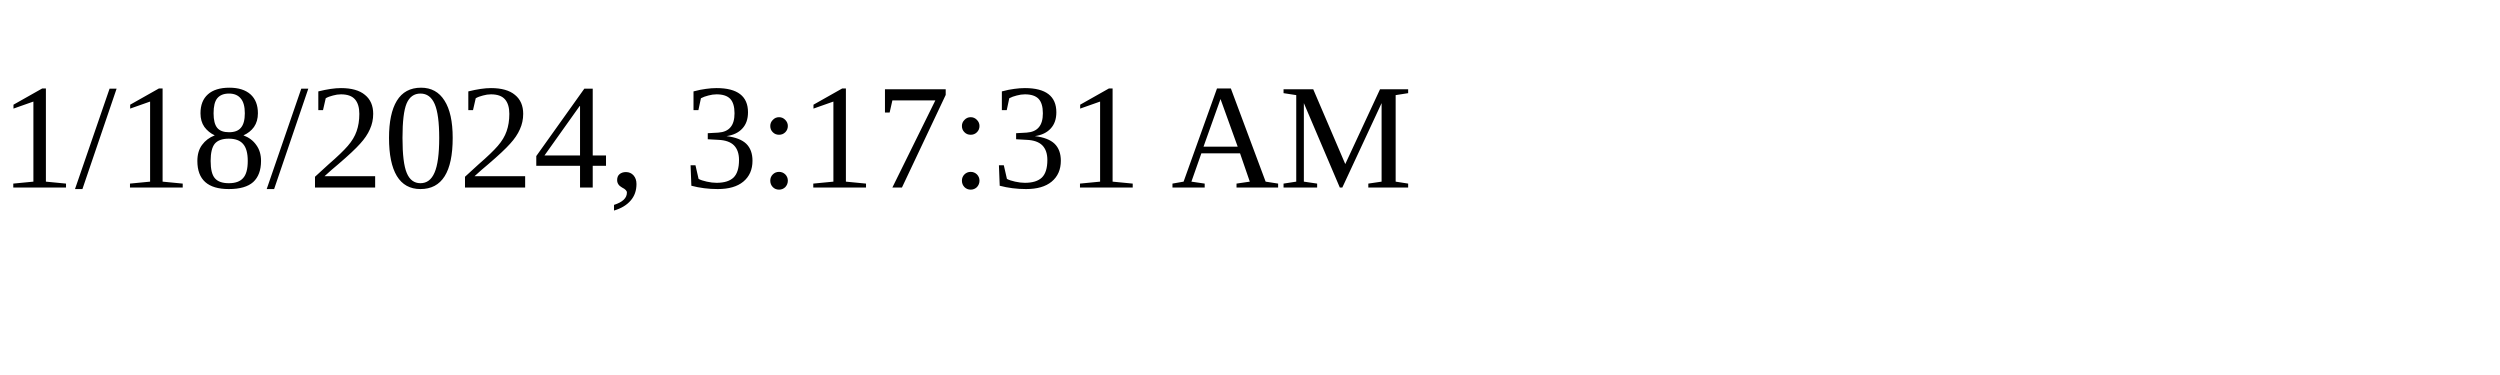
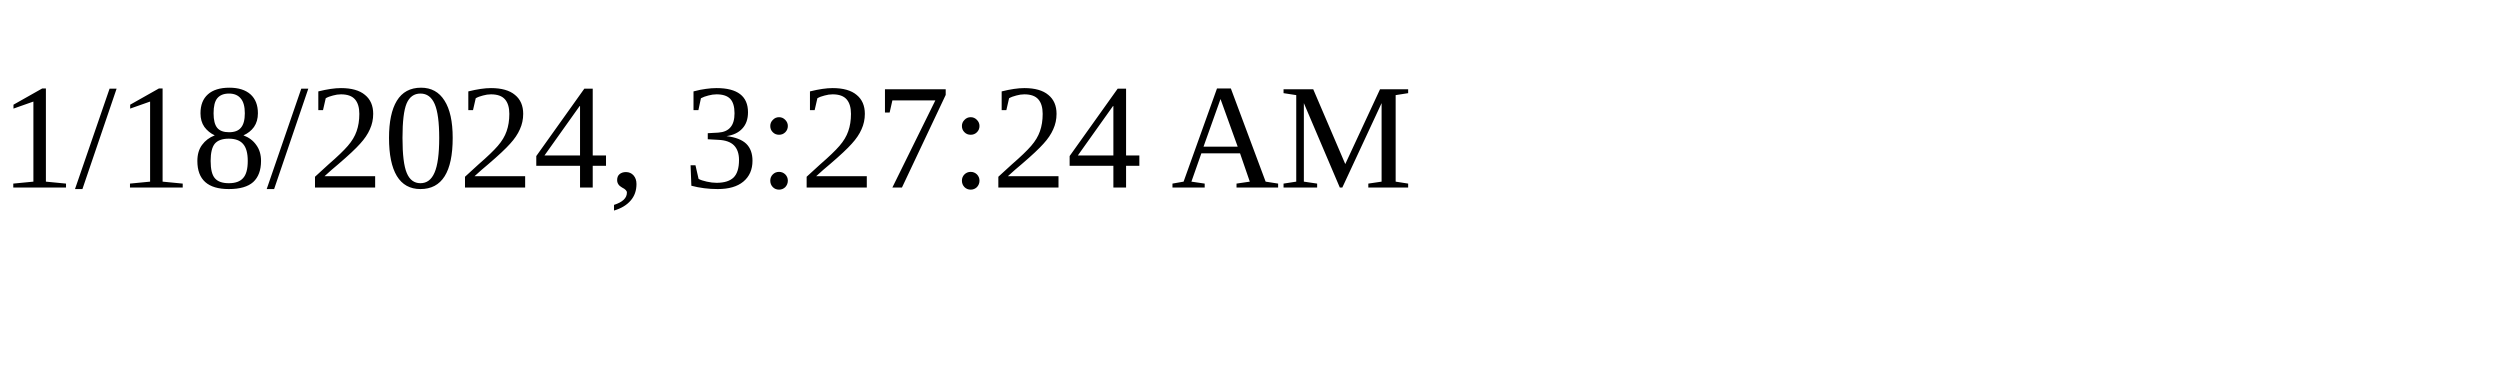
<svg xmlns="http://www.w3.org/2000/svg" height="30" width="200">
-   <text x="0" y="15">1/18/2024, 3:17:31 AM</text>
+   <text x="0" y="15">1/18/2024, 3:27:24 AM</text>
</svg>
